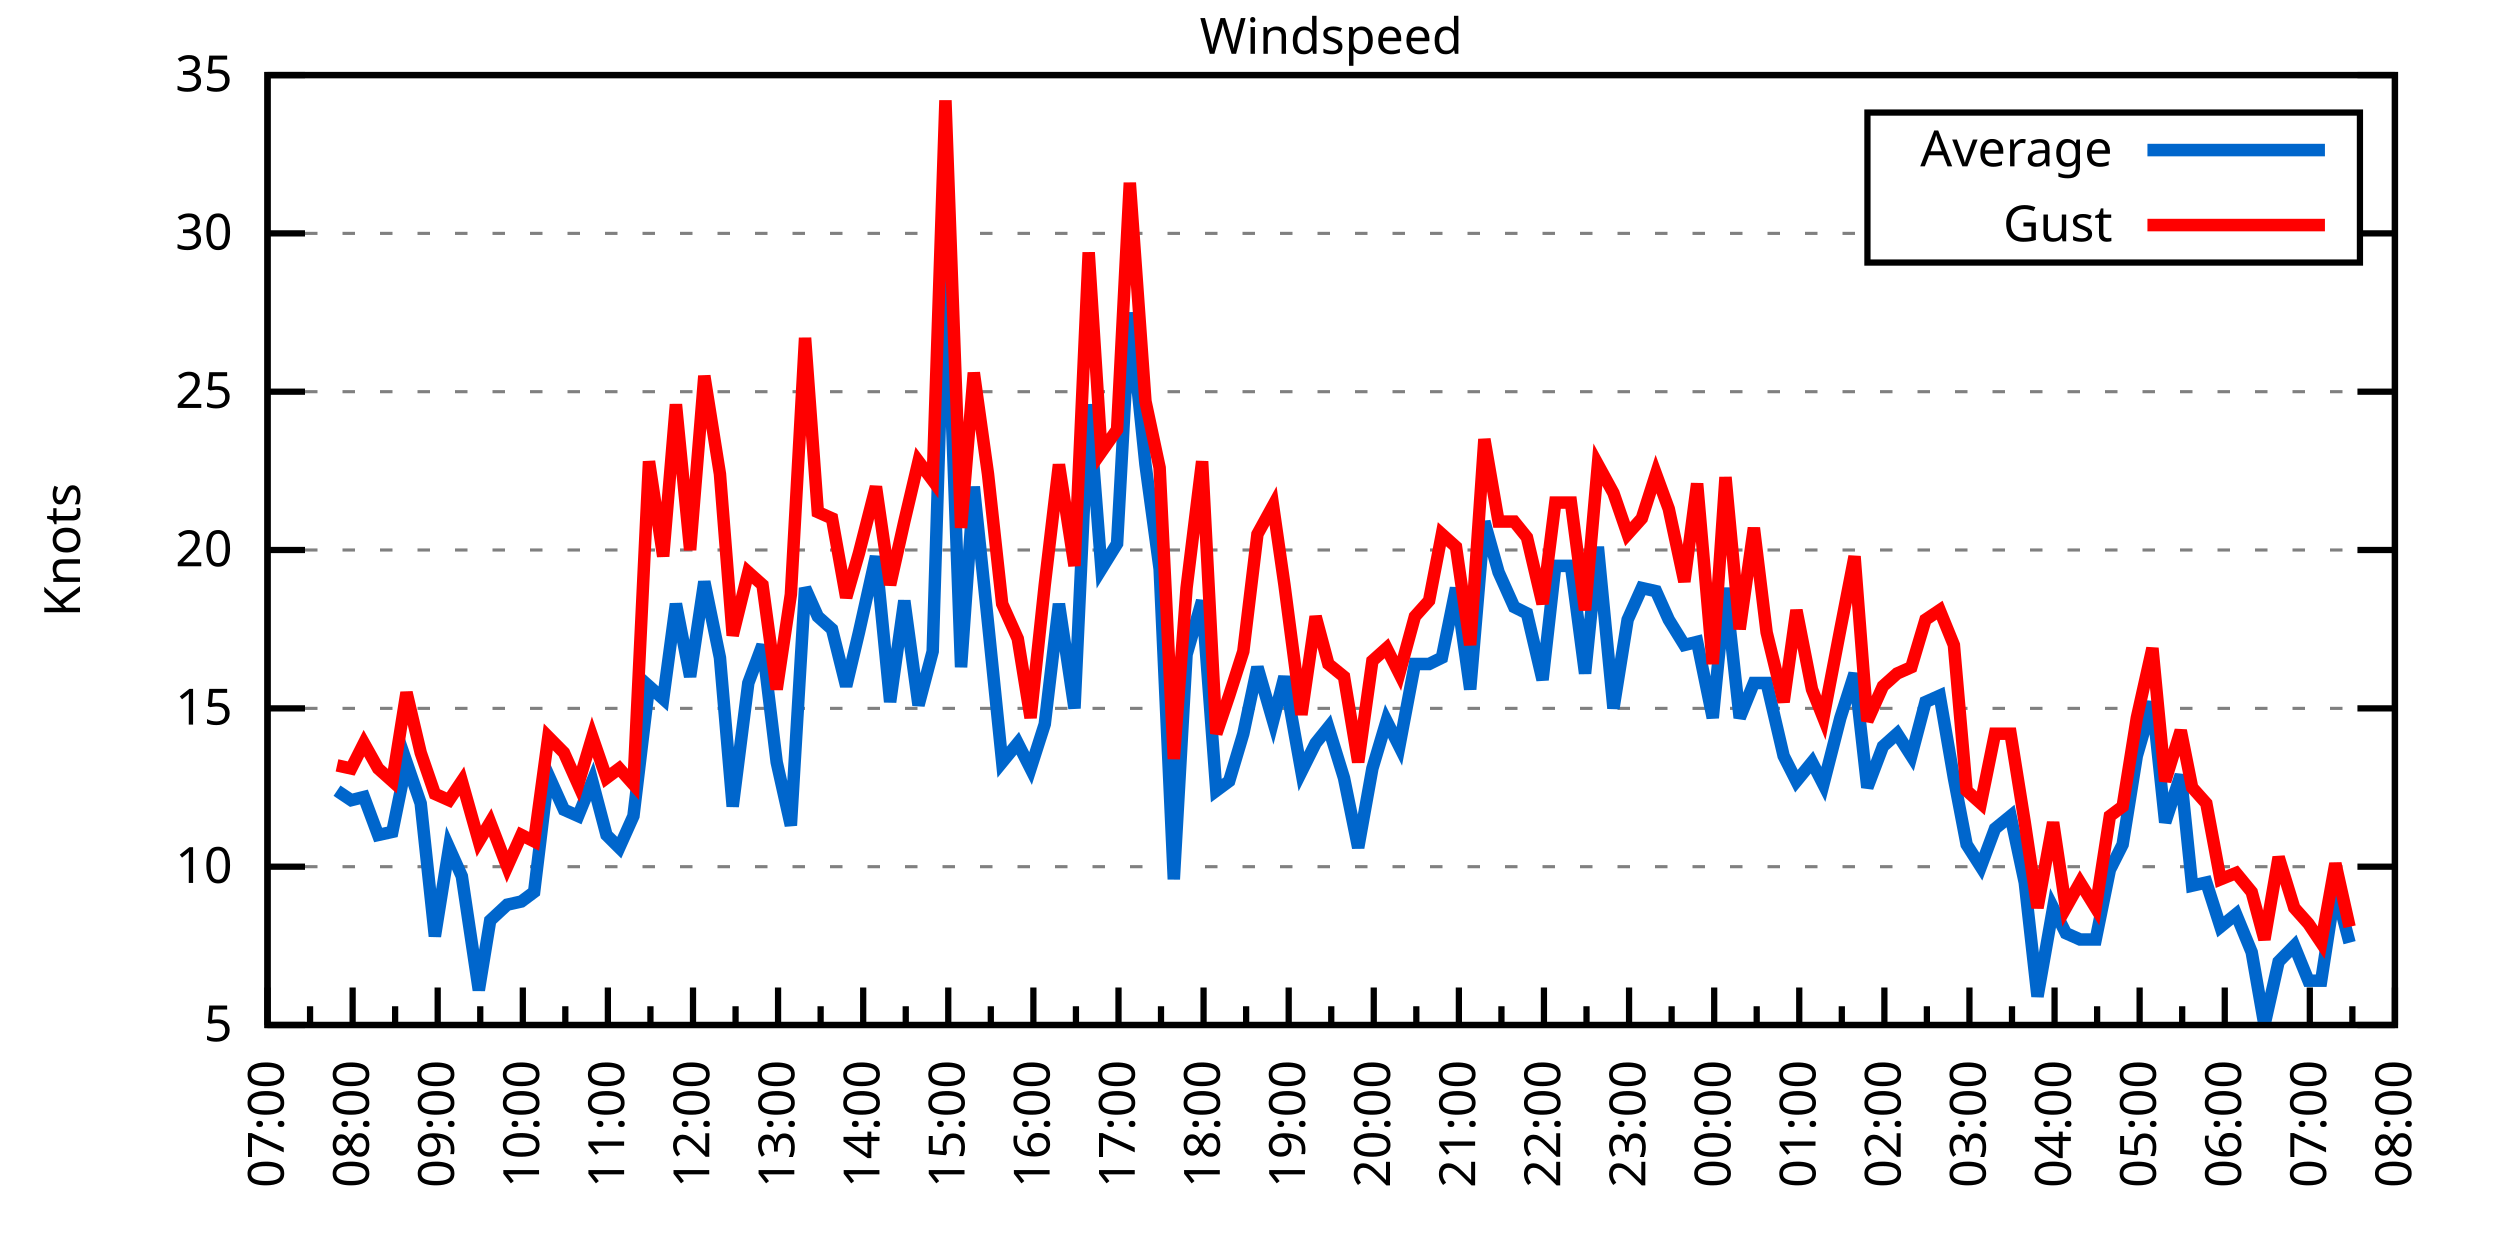
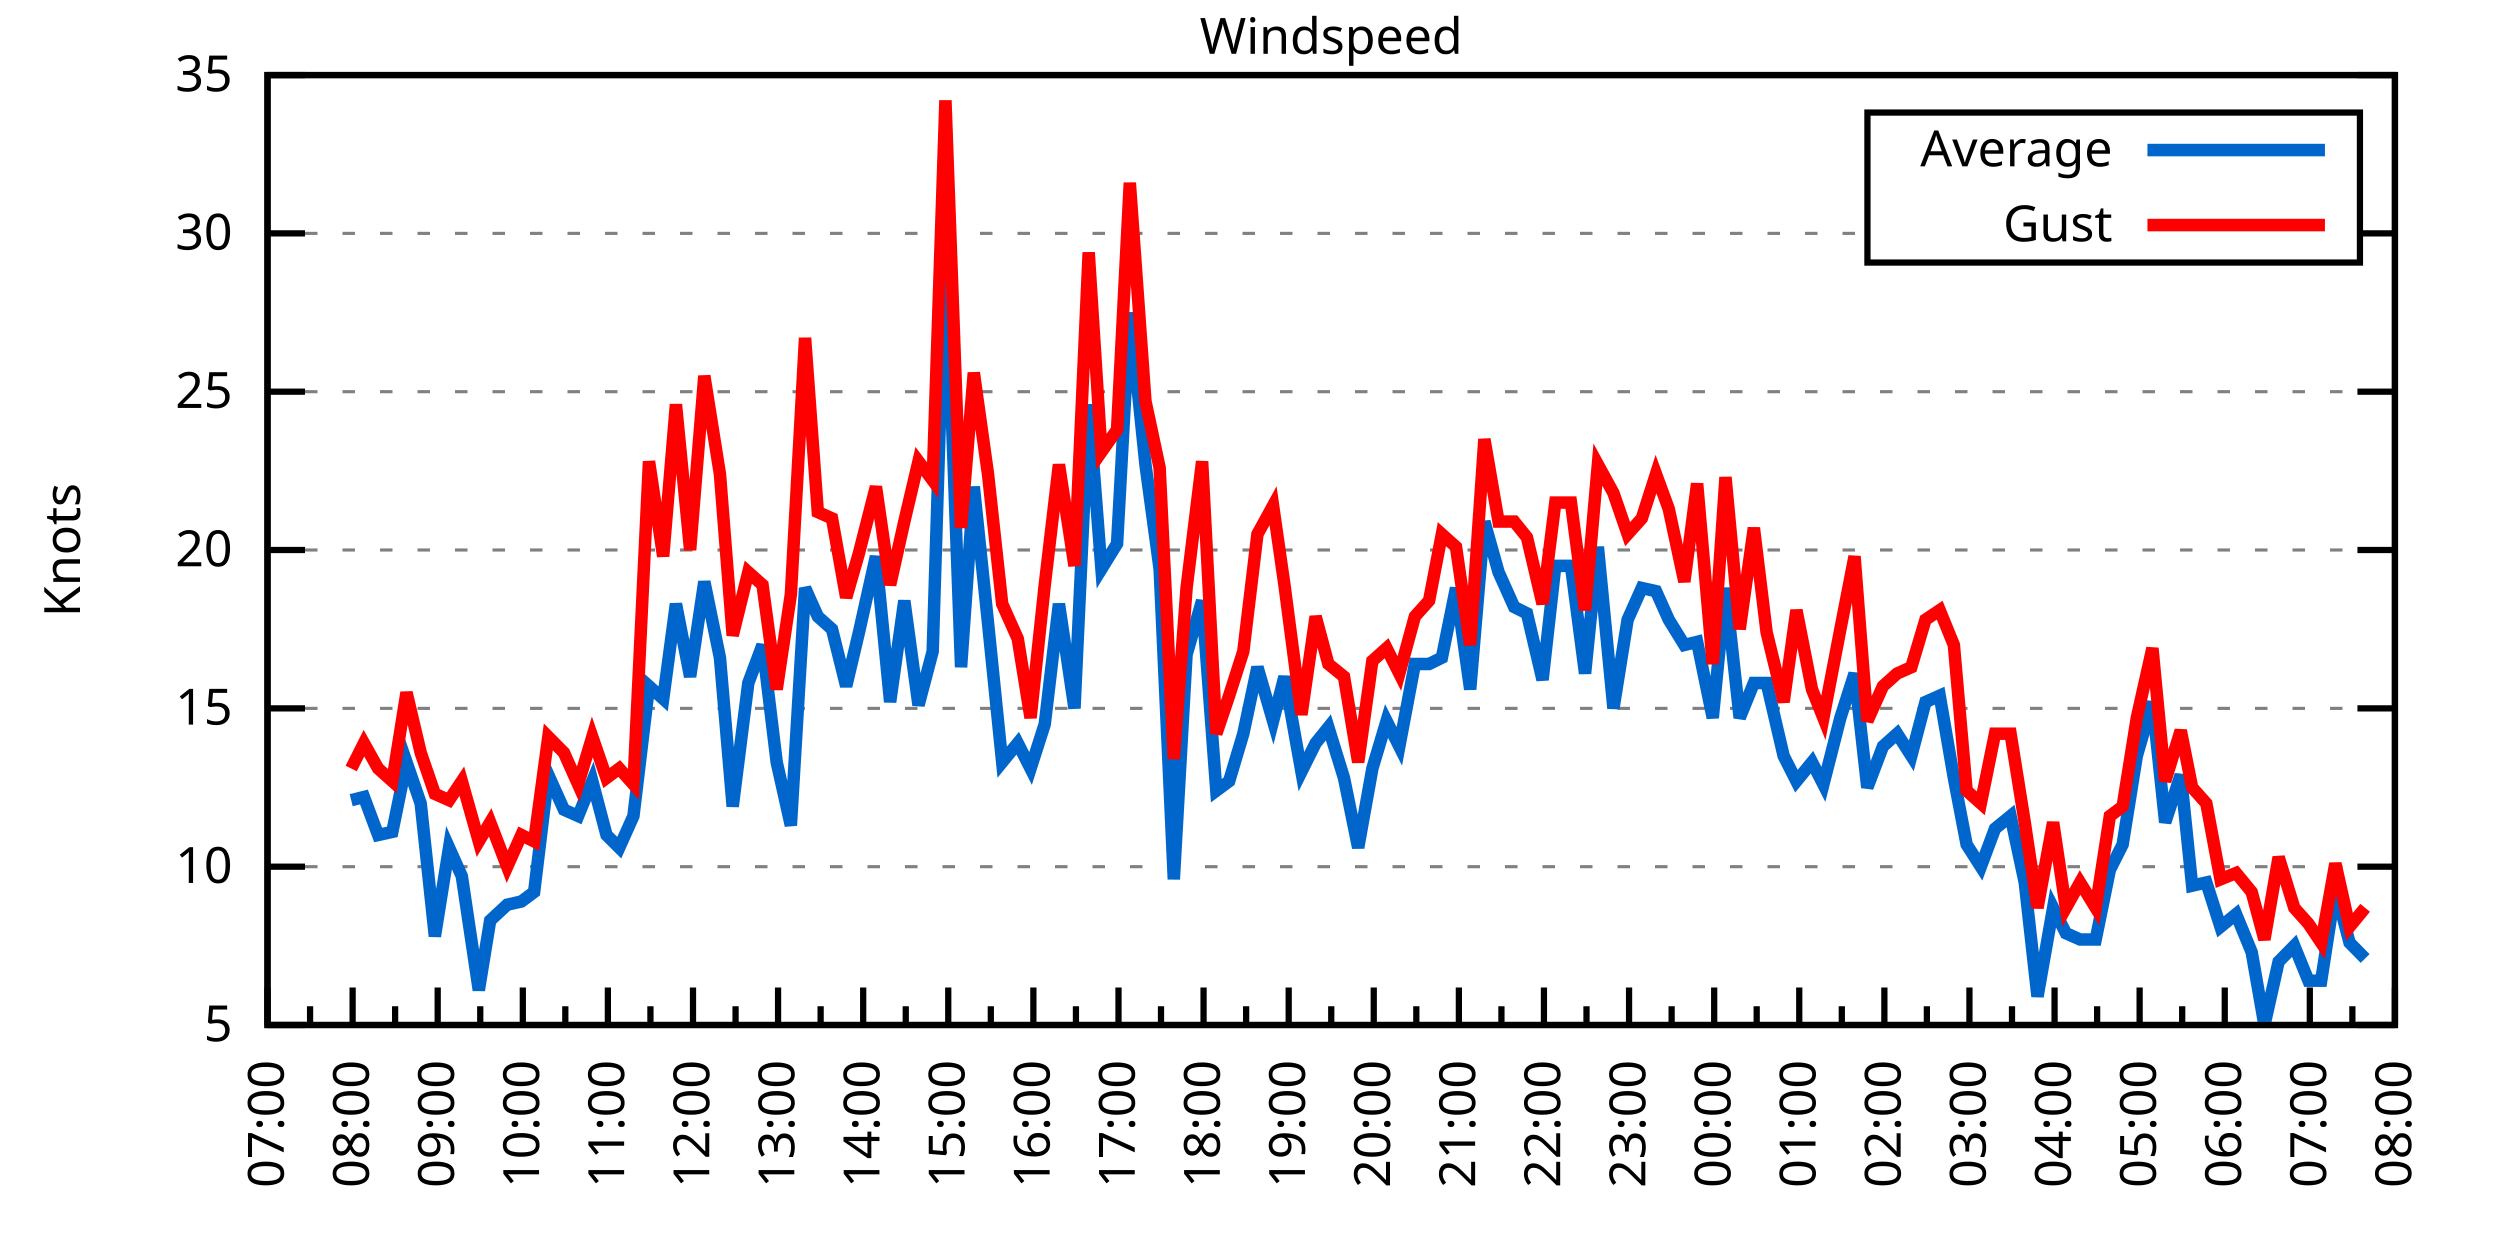
<svg xmlns="http://www.w3.org/2000/svg" xmlns:xlink="http://www.w3.org/1999/xlink" width="400" height="200" viewBox="0 0 400 200">
  <g id="gnuplot_canvas">
    <rect x="0" y="0" width="400" height="200" fill="none" />
    <defs>
      <circle id="gpDot" r="0.5" stroke-width="0.5" stroke="currentColor" />
      <path id="gpPt0" stroke-width="0.333" stroke="currentColor" d="M-1,0 h2 M0,-1 v2" />
      <path id="gpPt1" stroke-width="0.333" stroke="currentColor" d="M-1,-1 L1,1 M1,-1 L-1,1" />
      <path id="gpPt2" stroke-width="0.333" stroke="currentColor" d="M-1,0 L1,0 M0,-1 L0,1 M-1,-1 L1,1 M-1,1 L1,-1" />
      <rect id="gpPt3" stroke-width="0.333" stroke="currentColor" x="-1" y="-1" width="2" height="2" />
      <rect id="gpPt4" stroke-width="0.333" stroke="currentColor" fill="currentColor" x="-1" y="-1" width="2" height="2" />
      <circle id="gpPt5" stroke-width="0.333" stroke="currentColor" cx="0" cy="0" r="1" />
      <use xlink:href="#gpPt5" id="gpPt6" fill="currentColor" stroke="none" />
      <path id="gpPt7" stroke-width="0.333" stroke="currentColor" d="M0,-1.33 L-1.33,0.67 L1.33,0.67 z" />
      <use xlink:href="#gpPt7" id="gpPt8" fill="currentColor" stroke="none" />
      <use xlink:href="#gpPt7" id="gpPt9" stroke="currentColor" transform="rotate(180)" />
      <use xlink:href="#gpPt9" id="gpPt10" fill="currentColor" stroke="none" />
      <use xlink:href="#gpPt3" id="gpPt11" stroke="currentColor" transform="rotate(45)" />
      <use xlink:href="#gpPt11" id="gpPt12" fill="currentColor" stroke="none" />
      <path id="gpPt13" stroke-width="0.333" stroke="currentColor" d="M0,1.330 L1.265,0.411 L0.782,-1.067 L-0.782,-1.076 L-1.265,0.411 z" />
      <use xlink:href="#gpPt13" id="gpPt14" fill="currentColor" stroke="none" />
      <filter id="textbox" filterUnits="objectBoundingBox" x="0" y="0" height="1" width="1">
        <feFlood flood-color="white" flood-opacity="1" result="bgnd" />
        <feComposite in="SourceGraphic" in2="bgnd" operator="atop" />
      </filter>
      <filter id="greybox" filterUnits="objectBoundingBox" x="0" y="0" height="1" width="1">
        <feFlood flood-color="lightgrey" flood-opacity="1" result="grey" />
        <feComposite in="SourceGraphic" in2="grey" operator="atop" />
      </filter>
    </defs>
    <g fill="none" color="white" stroke="currentColor" stroke-width="1.00" stroke-linecap="butt" stroke-linejoin="miter">
</g>
    <g fill="none" color="black" stroke="currentColor" stroke-width="1.00" stroke-linecap="butt" stroke-linejoin="miter">
      <g stroke="none" shape-rendering="crispEdges">
        <polygon fill="rgb(255, 255, 255)" points="42.80,164.00 383.18,164.00 383.18,12.02 42.80,12.02 " />
      </g>
    </g>
    <g fill="none" color="black" stroke="currentColor" stroke-width="1.00" stroke-linecap="butt" stroke-linejoin="miter">
</g>
    <g fill="none" color="black" stroke="black" stroke-width="0.50" stroke-linecap="butt" stroke-linejoin="miter">
</g>
    <g fill="none" color="gray" stroke="currentColor" stroke-width="0.50" stroke-linecap="butt" stroke-linejoin="miter">
      <path stroke="gray" stroke-dasharray="2,4" class="gridline" d="M42.80,164.00 L383.19,164.00  " />
    </g>
    <g fill="none" color="gray" stroke="gray" stroke-width="1.00" stroke-linecap="butt" stroke-linejoin="miter">
</g>
    <g fill="none" color="black" stroke="currentColor" stroke-width="1.00" stroke-linecap="butt" stroke-linejoin="miter">
      <path stroke="black" d="M42.80,164.00 L48.80,164.00 M383.19,164.00 L377.19,164.00  " />
      <g transform="translate(37.20,166.60)" stroke="none" fill="black" font-family="Sans" font-size="8.00" text-anchor="end">
        <text>
          <tspan font-family="Sans"> 5</tspan>
        </text>
      </g>
    </g>
    <g fill="none" color="black" stroke="currentColor" stroke-width="1.00" stroke-linecap="butt" stroke-linejoin="miter">
</g>
    <g fill="none" color="black" stroke="black" stroke-width="0.50" stroke-linecap="butt" stroke-linejoin="miter">
</g>
    <g fill="none" color="gray" stroke="currentColor" stroke-width="0.50" stroke-linecap="butt" stroke-linejoin="miter">
      <path stroke="gray" stroke-dasharray="2,4" class="gridline" d="M42.80,138.67 L383.19,138.67  " />
    </g>
    <g fill="none" color="gray" stroke="gray" stroke-width="1.00" stroke-linecap="butt" stroke-linejoin="miter">
</g>
    <g fill="none" color="black" stroke="currentColor" stroke-width="1.00" stroke-linecap="butt" stroke-linejoin="miter">
      <path stroke="black" d="M42.80,138.67 L48.80,138.67 M383.19,138.67 L377.19,138.67  " />
      <g transform="translate(37.20,141.27)" stroke="none" fill="black" font-family="Sans" font-size="8.00" text-anchor="end">
        <text>
          <tspan font-family="Sans"> 10</tspan>
        </text>
      </g>
    </g>
    <g fill="none" color="black" stroke="currentColor" stroke-width="1.00" stroke-linecap="butt" stroke-linejoin="miter">
</g>
    <g fill="none" color="black" stroke="black" stroke-width="0.50" stroke-linecap="butt" stroke-linejoin="miter">
</g>
    <g fill="none" color="gray" stroke="currentColor" stroke-width="0.50" stroke-linecap="butt" stroke-linejoin="miter">
      <path stroke="gray" stroke-dasharray="2,4" class="gridline" d="M42.80,113.34 L383.19,113.34  " />
    </g>
    <g fill="none" color="gray" stroke="gray" stroke-width="1.00" stroke-linecap="butt" stroke-linejoin="miter">
</g>
    <g fill="none" color="black" stroke="currentColor" stroke-width="1.00" stroke-linecap="butt" stroke-linejoin="miter">
      <path stroke="black" d="M42.80,113.34 L48.80,113.34 M383.19,113.34 L377.19,113.34  " />
      <g transform="translate(37.20,115.94)" stroke="none" fill="black" font-family="Sans" font-size="8.00" text-anchor="end">
        <text>
          <tspan font-family="Sans"> 15</tspan>
        </text>
      </g>
    </g>
    <g fill="none" color="black" stroke="currentColor" stroke-width="1.00" stroke-linecap="butt" stroke-linejoin="miter">
</g>
    <g fill="none" color="black" stroke="black" stroke-width="0.50" stroke-linecap="butt" stroke-linejoin="miter">
</g>
    <g fill="none" color="gray" stroke="currentColor" stroke-width="0.50" stroke-linecap="butt" stroke-linejoin="miter">
      <path stroke="gray" stroke-dasharray="2,4" class="gridline" d="M42.80,88.00 L383.19,88.00  " />
    </g>
    <g fill="none" color="gray" stroke="gray" stroke-width="1.00" stroke-linecap="butt" stroke-linejoin="miter">
</g>
    <g fill="none" color="black" stroke="currentColor" stroke-width="1.00" stroke-linecap="butt" stroke-linejoin="miter">
      <path stroke="black" d="M42.80,88.00 L48.80,88.00 M383.19,88.00 L377.19,88.00  " />
      <g transform="translate(37.20,90.60)" stroke="none" fill="black" font-family="Sans" font-size="8.00" text-anchor="end">
        <text>
          <tspan font-family="Sans"> 20</tspan>
        </text>
      </g>
    </g>
    <g fill="none" color="black" stroke="currentColor" stroke-width="1.00" stroke-linecap="butt" stroke-linejoin="miter">
</g>
    <g fill="none" color="black" stroke="black" stroke-width="0.50" stroke-linecap="butt" stroke-linejoin="miter">
</g>
    <g fill="none" color="gray" stroke="currentColor" stroke-width="0.50" stroke-linecap="butt" stroke-linejoin="miter">
      <path stroke="gray" stroke-dasharray="2,4" class="gridline" d="M42.80,62.67 L383.19,62.67  " />
    </g>
    <g fill="none" color="gray" stroke="gray" stroke-width="1.00" stroke-linecap="butt" stroke-linejoin="miter">
</g>
    <g fill="none" color="black" stroke="currentColor" stroke-width="1.00" stroke-linecap="butt" stroke-linejoin="miter">
      <path stroke="black" d="M42.80,62.67 L48.80,62.67 M383.19,62.67 L377.19,62.67  " />
      <g transform="translate(37.20,65.27)" stroke="none" fill="black" font-family="Sans" font-size="8.00" text-anchor="end">
        <text>
          <tspan font-family="Sans"> 25</tspan>
        </text>
      </g>
    </g>
    <g fill="none" color="black" stroke="currentColor" stroke-width="1.00" stroke-linecap="butt" stroke-linejoin="miter">
</g>
    <g fill="none" color="black" stroke="black" stroke-width="0.50" stroke-linecap="butt" stroke-linejoin="miter">
</g>
    <g fill="none" color="gray" stroke="currentColor" stroke-width="0.50" stroke-linecap="butt" stroke-linejoin="miter">
      <path stroke="gray" stroke-dasharray="2,4" class="gridline" d="M42.80,37.34 L298.79,37.34 M377.59,37.34 L383.19,37.34  " />
    </g>
    <g fill="none" color="gray" stroke="gray" stroke-width="1.00" stroke-linecap="butt" stroke-linejoin="miter">
</g>
    <g fill="none" color="black" stroke="currentColor" stroke-width="1.00" stroke-linecap="butt" stroke-linejoin="miter">
      <path stroke="black" d="M42.80,37.34 L48.80,37.34 M383.19,37.34 L377.19,37.34  " />
      <g transform="translate(37.20,39.94)" stroke="none" fill="black" font-family="Sans" font-size="8.00" text-anchor="end">
        <text>
          <tspan font-family="Sans"> 30</tspan>
        </text>
      </g>
    </g>
    <g fill="none" color="black" stroke="currentColor" stroke-width="1.00" stroke-linecap="butt" stroke-linejoin="miter">
</g>
    <g fill="none" color="black" stroke="black" stroke-width="0.50" stroke-linecap="butt" stroke-linejoin="miter">
</g>
    <g fill="none" color="gray" stroke="currentColor" stroke-width="0.50" stroke-linecap="butt" stroke-linejoin="miter">
      <path stroke="gray" stroke-dasharray="2,4" class="gridline" d="M42.80,12.01 L383.19,12.01  " />
    </g>
    <g fill="none" color="gray" stroke="gray" stroke-width="1.00" stroke-linecap="butt" stroke-linejoin="miter">
</g>
    <g fill="none" color="black" stroke="currentColor" stroke-width="1.00" stroke-linecap="butt" stroke-linejoin="miter">
      <path stroke="black" d="M42.80,12.01 L48.80,12.01 M383.19,12.01 L377.19,12.01  " />
      <g transform="translate(37.20,14.61)" stroke="none" fill="black" font-family="Sans" font-size="8.00" text-anchor="end">
        <text>
          <tspan font-family="Sans"> 35</tspan>
        </text>
      </g>
    </g>
    <g fill="none" color="black" stroke="currentColor" stroke-width="1.00" stroke-linecap="butt" stroke-linejoin="miter">
      <path stroke="black" d="M42.80,164.00 L42.80,158.00  " />
      <g transform="translate(45.40,169.60) rotate(270)" stroke="none" fill="black" font-family="Sans" font-size="8.00" text-anchor="end">
        <text>
          <tspan font-family="Sans">07:00</tspan>
        </text>
      </g>
    </g>
    <g fill="none" color="black" stroke="currentColor" stroke-width="1.00" stroke-linecap="butt" stroke-linejoin="miter">
      <path stroke="black" d="M49.61,164.00 L49.61,161.00 M56.42,164.00 L56.42,158.00  " />
      <g transform="translate(59.02,169.60) rotate(270)" stroke="none" fill="black" font-family="Sans" font-size="8.00" text-anchor="end">
        <text>
          <tspan font-family="Sans">08:00</tspan>
        </text>
      </g>
    </g>
    <g fill="none" color="black" stroke="currentColor" stroke-width="1.00" stroke-linecap="butt" stroke-linejoin="miter">
      <path stroke="black" d="M63.22,164.00 L63.22,161.00 M70.03,164.00 L70.03,158.00  " />
      <g transform="translate(72.63,169.60) rotate(270)" stroke="none" fill="black" font-family="Sans" font-size="8.00" text-anchor="end">
        <text>
          <tspan font-family="Sans">09:00</tspan>
        </text>
      </g>
    </g>
    <g fill="none" color="black" stroke="currentColor" stroke-width="1.00" stroke-linecap="butt" stroke-linejoin="miter">
      <path stroke="black" d="M76.84,164.00 L76.84,161.00 M83.65,164.00 L83.65,158.00  " />
      <g transform="translate(86.25,169.60) rotate(270)" stroke="none" fill="black" font-family="Sans" font-size="8.00" text-anchor="end">
        <text>
          <tspan font-family="Sans">10:00</tspan>
        </text>
      </g>
    </g>
    <g fill="none" color="black" stroke="currentColor" stroke-width="1.00" stroke-linecap="butt" stroke-linejoin="miter">
      <path stroke="black" d="M90.45,164.00 L90.45,161.00 M97.26,164.00 L97.26,158.00  " />
      <g transform="translate(99.86,169.60) rotate(270)" stroke="none" fill="black" font-family="Sans" font-size="8.00" text-anchor="end">
        <text>
          <tspan font-family="Sans">11:00</tspan>
        </text>
      </g>
    </g>
    <g fill="none" color="black" stroke="currentColor" stroke-width="1.00" stroke-linecap="butt" stroke-linejoin="miter">
      <path stroke="black" d="M104.07,164.00 L104.07,161.00 M110.88,164.00 L110.88,158.00  " />
      <g transform="translate(113.48,169.60) rotate(270)" stroke="none" fill="black" font-family="Sans" font-size="8.00" text-anchor="end">
        <text>
          <tspan font-family="Sans">12:00</tspan>
        </text>
      </g>
    </g>
    <g fill="none" color="black" stroke="currentColor" stroke-width="1.00" stroke-linecap="butt" stroke-linejoin="miter">
      <path stroke="black" d="M117.69,164.00 L117.69,161.00 M124.49,164.00 L124.49,158.00  " />
      <g transform="translate(127.09,169.60) rotate(270)" stroke="none" fill="black" font-family="Sans" font-size="8.00" text-anchor="end">
        <text>
          <tspan font-family="Sans">13:00</tspan>
        </text>
      </g>
    </g>
    <g fill="none" color="black" stroke="currentColor" stroke-width="1.00" stroke-linecap="butt" stroke-linejoin="miter">
      <path stroke="black" d="M131.30,164.00 L131.30,161.00 M138.11,164.00 L138.11,158.00  " />
      <g transform="translate(140.71,169.60) rotate(270)" stroke="none" fill="black" font-family="Sans" font-size="8.00" text-anchor="end">
        <text>
          <tspan font-family="Sans">14:00</tspan>
        </text>
      </g>
    </g>
    <g fill="none" color="black" stroke="currentColor" stroke-width="1.00" stroke-linecap="butt" stroke-linejoin="miter">
      <path stroke="black" d="M144.92,164.00 L144.92,161.00 M151.72,164.00 L151.72,158.00  " />
      <g transform="translate(154.32,169.60) rotate(270)" stroke="none" fill="black" font-family="Sans" font-size="8.00" text-anchor="end">
        <text>
          <tspan font-family="Sans">15:00</tspan>
        </text>
      </g>
    </g>
    <g fill="none" color="black" stroke="currentColor" stroke-width="1.00" stroke-linecap="butt" stroke-linejoin="miter">
      <path stroke="black" d="M158.53,164.00 L158.53,161.00 M165.34,164.00 L165.34,158.00  " />
      <g transform="translate(167.94,169.60) rotate(270)" stroke="none" fill="black" font-family="Sans" font-size="8.00" text-anchor="end">
        <text>
          <tspan font-family="Sans">16:00</tspan>
        </text>
      </g>
    </g>
    <g fill="none" color="black" stroke="currentColor" stroke-width="1.00" stroke-linecap="butt" stroke-linejoin="miter">
      <path stroke="black" d="M172.15,164.00 L172.15,161.00 M178.96,164.00 L178.96,158.00  " />
      <g transform="translate(181.56,169.60) rotate(270)" stroke="none" fill="black" font-family="Sans" font-size="8.00" text-anchor="end">
        <text>
          <tspan font-family="Sans">17:00</tspan>
        </text>
      </g>
    </g>
    <g fill="none" color="black" stroke="currentColor" stroke-width="1.00" stroke-linecap="butt" stroke-linejoin="miter">
      <path stroke="black" d="M185.76,164.00 L185.76,161.00 M192.57,164.00 L192.57,158.00  " />
      <g transform="translate(195.17,169.60) rotate(270)" stroke="none" fill="black" font-family="Sans" font-size="8.00" text-anchor="end">
        <text>
          <tspan font-family="Sans">18:00</tspan>
        </text>
      </g>
    </g>
    <g fill="none" color="black" stroke="currentColor" stroke-width="1.00" stroke-linecap="butt" stroke-linejoin="miter">
      <path stroke="black" d="M199.38,164.00 L199.38,161.00 M206.19,164.00 L206.19,158.00  " />
      <g transform="translate(208.79,169.60) rotate(270)" stroke="none" fill="black" font-family="Sans" font-size="8.00" text-anchor="end">
        <text>
          <tspan font-family="Sans">19:00</tspan>
        </text>
      </g>
    </g>
    <g fill="none" color="black" stroke="currentColor" stroke-width="1.00" stroke-linecap="butt" stroke-linejoin="miter">
      <path stroke="black" d="M213.00,164.00 L213.00,161.00 M219.80,164.00 L219.80,158.00  " />
      <g transform="translate(222.40,169.60) rotate(270)" stroke="none" fill="black" font-family="Sans" font-size="8.00" text-anchor="end">
        <text>
          <tspan font-family="Sans">20:00</tspan>
        </text>
      </g>
    </g>
    <g fill="none" color="black" stroke="currentColor" stroke-width="1.00" stroke-linecap="butt" stroke-linejoin="miter">
      <path stroke="black" d="M226.61,164.00 L226.61,161.00 M233.42,164.00 L233.42,158.00  " />
      <g transform="translate(236.02,169.60) rotate(270)" stroke="none" fill="black" font-family="Sans" font-size="8.00" text-anchor="end">
        <text>
          <tspan font-family="Sans">21:00</tspan>
        </text>
      </g>
    </g>
    <g fill="none" color="black" stroke="currentColor" stroke-width="1.00" stroke-linecap="butt" stroke-linejoin="miter">
      <path stroke="black" d="M240.23,164.00 L240.23,161.00 M247.03,164.00 L247.03,158.00  " />
      <g transform="translate(249.63,169.60) rotate(270)" stroke="none" fill="black" font-family="Sans" font-size="8.00" text-anchor="end">
        <text>
          <tspan font-family="Sans">22:00</tspan>
        </text>
      </g>
    </g>
    <g fill="none" color="black" stroke="currentColor" stroke-width="1.00" stroke-linecap="butt" stroke-linejoin="miter">
      <path stroke="black" d="M253.84,164.00 L253.84,161.00 M260.65,164.00 L260.65,158.00  " />
      <g transform="translate(263.25,169.60) rotate(270)" stroke="none" fill="black" font-family="Sans" font-size="8.00" text-anchor="end">
        <text>
          <tspan font-family="Sans">23:00</tspan>
        </text>
      </g>
    </g>
    <g fill="none" color="black" stroke="currentColor" stroke-width="1.00" stroke-linecap="butt" stroke-linejoin="miter">
      <path stroke="black" d="M267.46,164.00 L267.46,161.00 M274.27,164.00 L274.27,158.00  " />
      <g transform="translate(276.87,169.60) rotate(270)" stroke="none" fill="black" font-family="Sans" font-size="8.00" text-anchor="end">
        <text>
          <tspan font-family="Sans">00:00</tspan>
        </text>
      </g>
    </g>
    <g fill="none" color="black" stroke="currentColor" stroke-width="1.00" stroke-linecap="butt" stroke-linejoin="miter">
      <path stroke="black" d="M281.07,164.00 L281.07,161.00 M287.88,164.00 L287.88,158.00  " />
      <g transform="translate(290.48,169.60) rotate(270)" stroke="none" fill="black" font-family="Sans" font-size="8.00" text-anchor="end">
        <text>
          <tspan font-family="Sans">01:00</tspan>
        </text>
      </g>
    </g>
    <g fill="none" color="black" stroke="currentColor" stroke-width="1.00" stroke-linecap="butt" stroke-linejoin="miter">
      <path stroke="black" d="M294.69,164.00 L294.69,161.00 M301.50,164.00 L301.50,158.00  " />
      <g transform="translate(304.10,169.60) rotate(270)" stroke="none" fill="black" font-family="Sans" font-size="8.00" text-anchor="end">
        <text>
          <tspan font-family="Sans">02:00</tspan>
        </text>
      </g>
    </g>
    <g fill="none" color="black" stroke="currentColor" stroke-width="1.00" stroke-linecap="butt" stroke-linejoin="miter">
      <path stroke="black" d="M308.30,164.00 L308.30,161.00 M315.11,164.00 L315.11,158.00  " />
      <g transform="translate(317.71,169.60) rotate(270)" stroke="none" fill="black" font-family="Sans" font-size="8.00" text-anchor="end">
        <text>
          <tspan font-family="Sans">03:00</tspan>
        </text>
      </g>
    </g>
    <g fill="none" color="black" stroke="currentColor" stroke-width="1.00" stroke-linecap="butt" stroke-linejoin="miter">
      <path stroke="black" d="M321.92,164.00 L321.92,161.00 M328.73,164.00 L328.73,158.00  " />
      <g transform="translate(331.33,169.60) rotate(270)" stroke="none" fill="black" font-family="Sans" font-size="8.00" text-anchor="end">
        <text>
          <tspan font-family="Sans">04:00</tspan>
        </text>
      </g>
    </g>
    <g fill="none" color="black" stroke="currentColor" stroke-width="1.00" stroke-linecap="butt" stroke-linejoin="miter">
      <path stroke="black" d="M335.54,164.00 L335.54,161.00 M342.34,164.00 L342.34,158.00  " />
      <g transform="translate(344.94,169.60) rotate(270)" stroke="none" fill="black" font-family="Sans" font-size="8.00" text-anchor="end">
        <text>
          <tspan font-family="Sans">05:00</tspan>
        </text>
      </g>
    </g>
    <g fill="none" color="black" stroke="currentColor" stroke-width="1.00" stroke-linecap="butt" stroke-linejoin="miter">
      <path stroke="black" d="M349.15,164.00 L349.15,161.00 M355.96,164.00 L355.96,158.00  " />
      <g transform="translate(358.56,169.60) rotate(270)" stroke="none" fill="black" font-family="Sans" font-size="8.00" text-anchor="end">
        <text>
          <tspan font-family="Sans">06:00</tspan>
        </text>
      </g>
    </g>
    <g fill="none" color="black" stroke="currentColor" stroke-width="1.00" stroke-linecap="butt" stroke-linejoin="miter">
      <path stroke="black" d="M362.77,164.00 L362.77,161.00 M369.57,164.00 L369.57,158.00  " />
      <g transform="translate(372.17,169.60) rotate(270)" stroke="none" fill="black" font-family="Sans" font-size="8.00" text-anchor="end">
        <text>
          <tspan font-family="Sans">07:00</tspan>
        </text>
      </g>
    </g>
    <g fill="none" color="black" stroke="currentColor" stroke-width="1.00" stroke-linecap="butt" stroke-linejoin="miter">
      <path stroke="black" d="M376.38,164.00 L376.38,161.00 M383.19,164.00 L383.19,158.00  " />
      <g transform="translate(385.79,169.60) rotate(270)" stroke="none" fill="black" font-family="Sans" font-size="8.00" text-anchor="end">
        <text>
          <tspan font-family="Sans">08:00</tspan>
        </text>
      </g>
    </g>
    <g fill="none" color="black" stroke="currentColor" stroke-width="1.00" stroke-linecap="butt" stroke-linejoin="miter">
</g>
    <g fill="none" color="black" stroke="currentColor" stroke-width="1.00" stroke-linecap="butt" stroke-linejoin="miter">
      <path stroke="black" d="M42.80,12.01 L42.80,164.00 L383.19,164.00 L383.19,12.01 L42.80,12.01 Z  " />
    </g>
    <g fill="none" color="black" stroke="currentColor" stroke-width="1.00" stroke-linecap="butt" stroke-linejoin="miter">
      <g transform="translate(12.80,88.01) rotate(270)" stroke="none" fill="black" font-family="Sans" font-size="8.00" text-anchor="middle">
        <text>
          <tspan font-family="Sans">Knots</tspan>
        </text>
      </g>
    </g>
    <g fill="none" color="black" stroke="currentColor" stroke-width="1.00" stroke-linecap="butt" stroke-linejoin="miter">
</g>
    <g fill="none" color="black" stroke="currentColor" stroke-width="1.00" stroke-linecap="butt" stroke-linejoin="miter">
      <path stroke="black" d="M298.79,42.01 L298.79,18.01 L377.59,18.01 L377.59,42.01 L298.79,42.01 Z  " />
    </g>
    <g id="Windspeed_plot_1">
      <g fill="none" color="white" stroke="black" stroke-width="2.00" stroke-linecap="butt" stroke-linejoin="miter">
</g>
      <g fill="none" color="black" stroke="currentColor" stroke-width="2.00" stroke-linecap="butt" stroke-linejoin="miter">
        <g transform="translate(337.99,26.61)" stroke="none" fill="black" font-family="Sans" font-size="8.00" text-anchor="end">
          <text>
            <tspan font-family="Sans">Average</tspan>
          </text>
        </g>
      </g>
      <g fill="none" color="black" stroke="currentColor" stroke-width="2.00" stroke-linecap="butt" stroke-linejoin="miter">
-         <path stroke="rgb(  0, 102, 204)" d="M343.59,24.01 L371.99,24.01 M53.92,126.51 L56.19,128.03 L58.23,127.52 L60.50,133.60 L62.77,133.10 L65.04,121.95   L67.31,128.54 L69.58,149.81 L71.85,135.63 L73.89,140.19 L76.61,158.43 L78.43,147.28 L81.15,144.75 L83.42,144.24   L85.46,142.72 L87.73,123.98 L90.23,129.55 L92.50,130.56 L94.77,124.99 L97.04,133.60 L99.08,135.63 L101.35,130.56   L103.84,109.79 L106.11,111.82 L108.15,96.62 L110.42,108.27 L112.69,93.07 L115.19,105.23 L117.23,129.04 L119.73,109.28   L122.00,103.20 L124.27,121.95 L126.54,132.08 L128.81,94.08 L130.85,98.64 L133.12,100.67 L135.39,109.79 L137.43,101.18   L140.15,89.02 L142.42,112.32 L144.69,96.11 L146.96,112.83 L149.23,104.22 L151.27,38.86 L153.77,106.75 L155.81,77.87   L158.08,99.66 L160.35,121.95 L162.84,118.91 L164.89,122.96 L167.16,115.87 L169.43,96.62 L171.92,113.34 L174.19,64.70   L176.23,91.04 L178.73,86.99 L180.77,50.01 L183.27,74.33 L185.54,91.04 L187.81,140.69 L189.85,104.72 L192.34,96.11   L194.61,126.51 L196.66,124.99 L198.93,117.39 L201.19,106.75 L203.69,115.36 L205.51,108.27 L208.23,123.47 L210.50,118.91   L212.54,116.38 L215.04,124.48 L217.31,135.63 L219.58,122.96 L221.85,115.36 L223.89,119.42 L226.38,106.24 L228.65,106.24   L230.70,105.23 L232.96,94.08 L235.23,110.30 L237.50,83.45 L239.77,91.55 L242.27,97.12 L244.31,98.14 L246.81,108.78   L248.85,90.54 L251.35,90.54 L253.61,107.76 L255.66,87.50 L258.15,113.34 L260.42,99.15 L262.69,94.08 L264.96,94.59   L267.00,99.15 L269.50,103.20 L271.54,102.70 L274.04,114.86 L276.08,94.08 L278.35,114.86 L280.62,109.28 L282.66,109.28   L285.38,120.94 L287.43,124.99 L289.92,121.95 L291.74,125.50 L294.46,114.86 L296.73,107.76 L298.77,126.00 L301.27,119.42   L303.54,117.39 L305.81,120.94 L308.08,112.32 L310.35,111.31 L312.62,124.48 L314.66,135.12 L316.93,138.67 L319.20,132.59   L321.69,130.56 L323.96,141.20 L326.00,159.44 L328.50,145.25 L330.54,149.31 L332.81,150.32 L335.31,150.32 L337.58,139.17   L339.62,135.12 L341.89,120.94 L344.39,112.32 L346.43,131.58 L348.92,123.98 L350.74,141.71 L353.01,141.20 L355.28,148.29   L357.77,146.27 L360.27,152.35 L362.31,164.00 L364.58,153.87 L367.08,151.33 L369.35,156.91 L371.39,156.91 L373.66,142.21   L375.93,150.83  " />
+         <path stroke="rgb(  0, 102, 204)" d="M343.59,24.01 L371.99,24.01 M56.19,128.03 L58.23,127.52 L60.50,133.60 L62.77,133.10 L65.04,121.95 L67.31,128.54   L69.58,149.81 L71.85,135.63 L73.89,140.19 L76.61,158.43 L78.43,147.28 L81.15,144.75 L83.42,144.24 L85.46,142.72   L87.73,123.98 L90.23,129.55 L92.50,130.56 L94.77,124.99 L97.04,133.60 L99.08,135.63 L101.35,130.56 L103.84,109.79   L106.11,111.82 L108.15,96.62 L110.42,108.27 L112.69,93.07 L115.19,105.23 L117.23,129.04 L119.73,109.28 L122.00,103.20   L124.27,121.95 L126.54,132.08 L128.81,94.08 L130.85,98.64 L133.12,100.67 L135.39,109.79 L137.43,101.18 L140.15,89.02   L142.42,112.32 L144.69,96.11 L146.96,112.83 L149.23,104.22 L151.27,38.86 L153.77,106.75 L155.81,77.87 L158.08,99.66   L160.35,121.95 L162.84,118.91 L164.89,122.96 L167.16,115.87 L169.43,96.62 L171.92,113.34 L174.19,64.70 L176.23,91.04   L178.73,86.99 L180.77,50.01 L183.27,74.33 L185.54,91.04 L187.81,140.69 L189.85,104.72 L192.34,96.11 L194.61,126.51   L196.66,124.99 L198.93,117.39 L201.19,106.75 L203.69,115.36 L205.51,108.27 L208.23,123.47 L210.50,118.91 L212.54,116.38   L215.04,124.48 L217.31,135.63 L219.58,122.96 L221.85,115.36 L223.89,119.42 L226.38,106.24 L228.65,106.24 L230.70,105.23   L232.96,94.08 L235.23,110.30 L237.50,83.45 L239.77,91.55 L242.27,97.12 L244.31,98.14 L246.81,108.78 L248.85,90.54   L251.35,90.54 L253.61,107.76 L255.66,87.50 L258.15,113.34 L260.42,99.15 L262.69,94.08 L264.96,94.59 L267.00,99.15   L269.50,103.20 L271.54,102.70 L274.04,114.86 L276.08,94.08 L278.35,114.86 L280.62,109.28 L282.66,109.28 L285.38,120.94   L287.43,124.99 L289.92,121.95 L291.74,125.50 L294.46,114.86 L296.73,107.76 L298.77,126.00 L301.27,119.42 L303.54,117.39   L305.81,120.94 L308.08,112.32 L310.35,111.31 L312.62,124.48 L314.66,135.12 L316.93,138.67 L319.20,132.59 L321.69,130.56   L323.96,141.20 L326.00,159.44 L328.50,145.25 L330.54,149.31 L332.81,150.32 L335.31,150.32 L337.58,139.17 L339.62,135.12   L341.89,120.94 L344.39,112.32 L346.43,131.58 L348.92,123.98 L350.74,141.71 L353.01,141.20 L355.28,148.29 L357.77,146.27   L360.27,152.35 L362.31,164.00 L364.58,153.87 L367.08,151.33 L369.35,156.91 L371.39,156.91 L373.66,142.21 L375.93,150.83   L378.42,153.36  " />
      </g>
    </g>
    <g id="Windspeed_plot_2">
      <g fill="none" color="black" stroke="currentColor" stroke-width="2.00" stroke-linecap="butt" stroke-linejoin="miter">
        <g transform="translate(337.99,38.61)" stroke="none" fill="black" font-family="Sans" font-size="8.00" text-anchor="end">
          <text>
            <tspan font-family="Sans">Gust</tspan>
          </text>
        </g>
      </g>
      <g fill="none" color="black" stroke="currentColor" stroke-width="2.00" stroke-linecap="butt" stroke-linejoin="miter">
-         <path stroke="rgb(255,   0,   0)" d="M343.59,36.01 L371.99,36.01 M53.92,122.46 L56.19,122.96 L58.23,118.91 L60.50,122.96 L62.77,124.99 L65.04,110.80   L67.31,120.43 L69.58,127.02 L71.85,128.03 L73.89,124.99 L76.61,134.62 L78.43,131.58 L81.15,138.67 L83.42,133.60   L85.46,134.62 L87.73,117.90 L90.23,120.43 L92.50,125.50 L94.77,117.90 L97.04,124.48 L99.08,122.96 L101.35,125.50   L103.84,73.82 L106.11,89.02 L108.15,64.70 L110.42,88.00 L112.69,60.14 L115.19,75.85 L117.23,101.68 L119.73,91.55   L122.00,93.58 L124.27,110.30 L126.54,95.10 L128.81,54.06 L130.85,81.93 L133.12,82.94 L135.39,95.60 L137.43,88.51   L140.15,77.87 L142.42,93.58 L144.69,83.45 L146.96,73.82 L149.23,76.86 L151.27,16.06 L153.77,84.46 L155.81,59.63   L158.08,75.85 L160.35,96.62 L162.84,102.19 L164.89,114.86 L167.16,93.58 L169.43,74.33 L171.92,90.54 L174.19,40.38   L176.23,72.30 L178.73,68.75 L180.77,29.24 L183.27,64.19 L185.54,74.83 L187.81,121.44 L189.85,94.08 L192.34,73.82   L194.61,117.39 L196.66,111.31 L198.93,104.22 L201.19,85.47 L203.69,80.91 L205.51,93.58 L208.23,114.35 L210.50,98.64   L212.54,106.24 L215.04,108.27 L217.31,121.95 L219.58,105.74 L221.85,103.71 L223.89,107.76 L226.38,98.64 L228.65,96.11   L230.70,85.47 L232.96,87.50 L235.23,103.20 L237.50,70.27 L239.77,83.45 L242.27,83.45 L244.31,85.98 L246.81,96.62   L248.85,80.41 L251.35,80.41 L253.61,97.63 L255.66,74.33 L258.15,78.89 L260.42,85.47 L262.69,82.94 L264.96,75.85   L267.00,81.42 L269.50,93.07 L271.54,77.37 L274.04,106.24 L276.08,76.35 L278.35,100.67 L280.62,84.46 L282.66,101.18   L285.38,112.32 L287.43,97.63 L289.92,110.30 L291.74,114.86 L294.46,100.67 L296.73,89.02 L298.77,115.36 L301.27,109.79   L303.54,107.76 L305.81,106.75 L308.08,99.15 L310.35,97.63 L312.62,103.20 L314.66,126.51 L316.93,128.54 L319.20,117.39   L321.69,117.39 L323.96,131.58 L326.00,145.25 L328.50,131.58 L330.54,145.25 L332.81,141.20 L335.31,145.25 L337.58,130.56   L339.62,129.04 L341.89,114.86 L344.39,103.71 L346.43,124.99 L348.92,116.88 L350.74,126.00 L353.01,128.54 L355.28,140.69   L357.77,139.68 L360.27,142.72 L362.31,150.32 L364.58,137.15 L367.08,145.25 L369.35,147.79 L371.39,150.83 L373.66,138.16   L375.93,148.29  " />
+         <path stroke="rgb(255,   0,   0)" d="M343.59,36.01 L371.99,36.01 M56.19,122.96 L58.23,118.91 L60.50,122.96 L62.77,124.99 L65.04,110.80 L67.31,120.43   L69.58,127.02 L71.85,128.03 L73.89,124.99 L76.61,134.62 L78.43,131.58 L81.15,138.67 L83.42,133.60 L85.46,134.62   L87.73,117.90 L90.23,120.43 L92.50,125.50 L94.77,117.90 L97.04,124.48 L99.08,122.96 L101.35,125.50 L103.84,73.82   L106.11,89.02 L108.15,64.70 L110.42,88.00 L112.69,60.14 L115.19,75.85 L117.23,101.68 L119.73,91.55 L122.00,93.58   L124.27,110.30 L126.54,95.10 L128.81,54.06 L130.85,81.93 L133.12,82.94 L135.39,95.60 L137.43,88.51 L140.15,77.87   L142.42,93.58 L144.69,83.45 L146.96,73.82 L149.23,76.86 L151.27,16.06 L153.77,84.46 L155.81,59.63 L158.08,75.85   L160.35,96.62 L162.84,102.19 L164.89,114.86 L167.16,93.58 L169.43,74.33 L171.92,90.54 L174.19,40.38 L176.23,72.30   L178.73,68.75 L180.77,29.24 L183.27,64.19 L185.54,74.83 L187.81,121.44 L189.85,94.08 L192.34,73.82 L194.61,117.39   L196.66,111.31 L198.93,104.22 L201.19,85.47 L203.69,80.91 L205.51,93.58 L208.23,114.35 L210.50,98.64 L212.54,106.24   L215.04,108.27 L217.31,121.95 L219.58,105.74 L221.85,103.71 L223.89,107.76 L226.38,98.64 L228.65,96.11 L230.70,85.47   L232.96,87.50 L235.23,103.20 L237.50,70.27 L239.77,83.45 L242.27,83.45 L244.31,85.98 L246.81,96.62 L248.85,80.41   L251.35,80.41 L253.61,97.63 L255.66,74.33 L258.15,78.89 L260.42,85.47 L262.69,82.94 L264.96,75.85 L267.00,81.42   L269.50,93.07 L271.54,77.37 L274.04,106.24 L276.08,76.35 L278.35,100.67 L280.62,84.46 L282.66,101.18 L285.38,112.32   L287.43,97.63 L289.92,110.30 L291.74,114.86 L294.46,100.67 L296.73,89.02 L298.77,115.36 L301.27,109.79 L303.54,107.76   L305.81,106.75 L308.08,99.15 L310.35,97.63 L312.62,103.20 L314.66,126.51 L316.93,128.54 L319.20,117.39 L321.69,117.39   L323.96,131.58 L326.00,145.25 L328.50,131.58 L330.54,145.25 L332.81,141.20 L335.31,145.25 L337.58,130.56 L339.62,129.04   L341.89,114.86 L344.39,103.71 L346.43,124.99 L348.92,116.88 L350.74,126.00 L353.01,128.54 L355.28,140.69 L357.77,139.68   L360.27,142.72 L362.31,150.32 L364.58,137.15 L367.08,145.25 L369.35,147.79 L371.39,150.83 L373.66,138.16 L375.93,148.29   L378.42,145.25  " />
      </g>
    </g>
    <g fill="none" color="black" stroke="currentColor" stroke-width="2.00" stroke-linecap="butt" stroke-linejoin="miter">
</g>
    <g fill="none" color="black" stroke="black" stroke-width="1.00" stroke-linecap="butt" stroke-linejoin="miter">
</g>
    <g fill="none" color="black" stroke="currentColor" stroke-width="1.00" stroke-linecap="butt" stroke-linejoin="miter">
      <path stroke="black" d="M42.80,12.01 L42.80,164.00 L383.19,164.00 L383.19,12.01 L42.80,12.01 Z  " />
    </g>
    <g fill="none" color="black" stroke="currentColor" stroke-width="1.00" stroke-linecap="butt" stroke-linejoin="miter">
      <g transform="translate(212.99,8.61)" stroke="none" fill="black" font-family="Sans" font-size="8.00" text-anchor="middle">
        <text>
          <tspan font-family="Sans">Windspeed</tspan>
        </text>
      </g>
    </g>
    <g fill="none" color="black" stroke="currentColor" stroke-width="1.00" stroke-linecap="butt" stroke-linejoin="miter">
</g>
  </g>
</svg>
